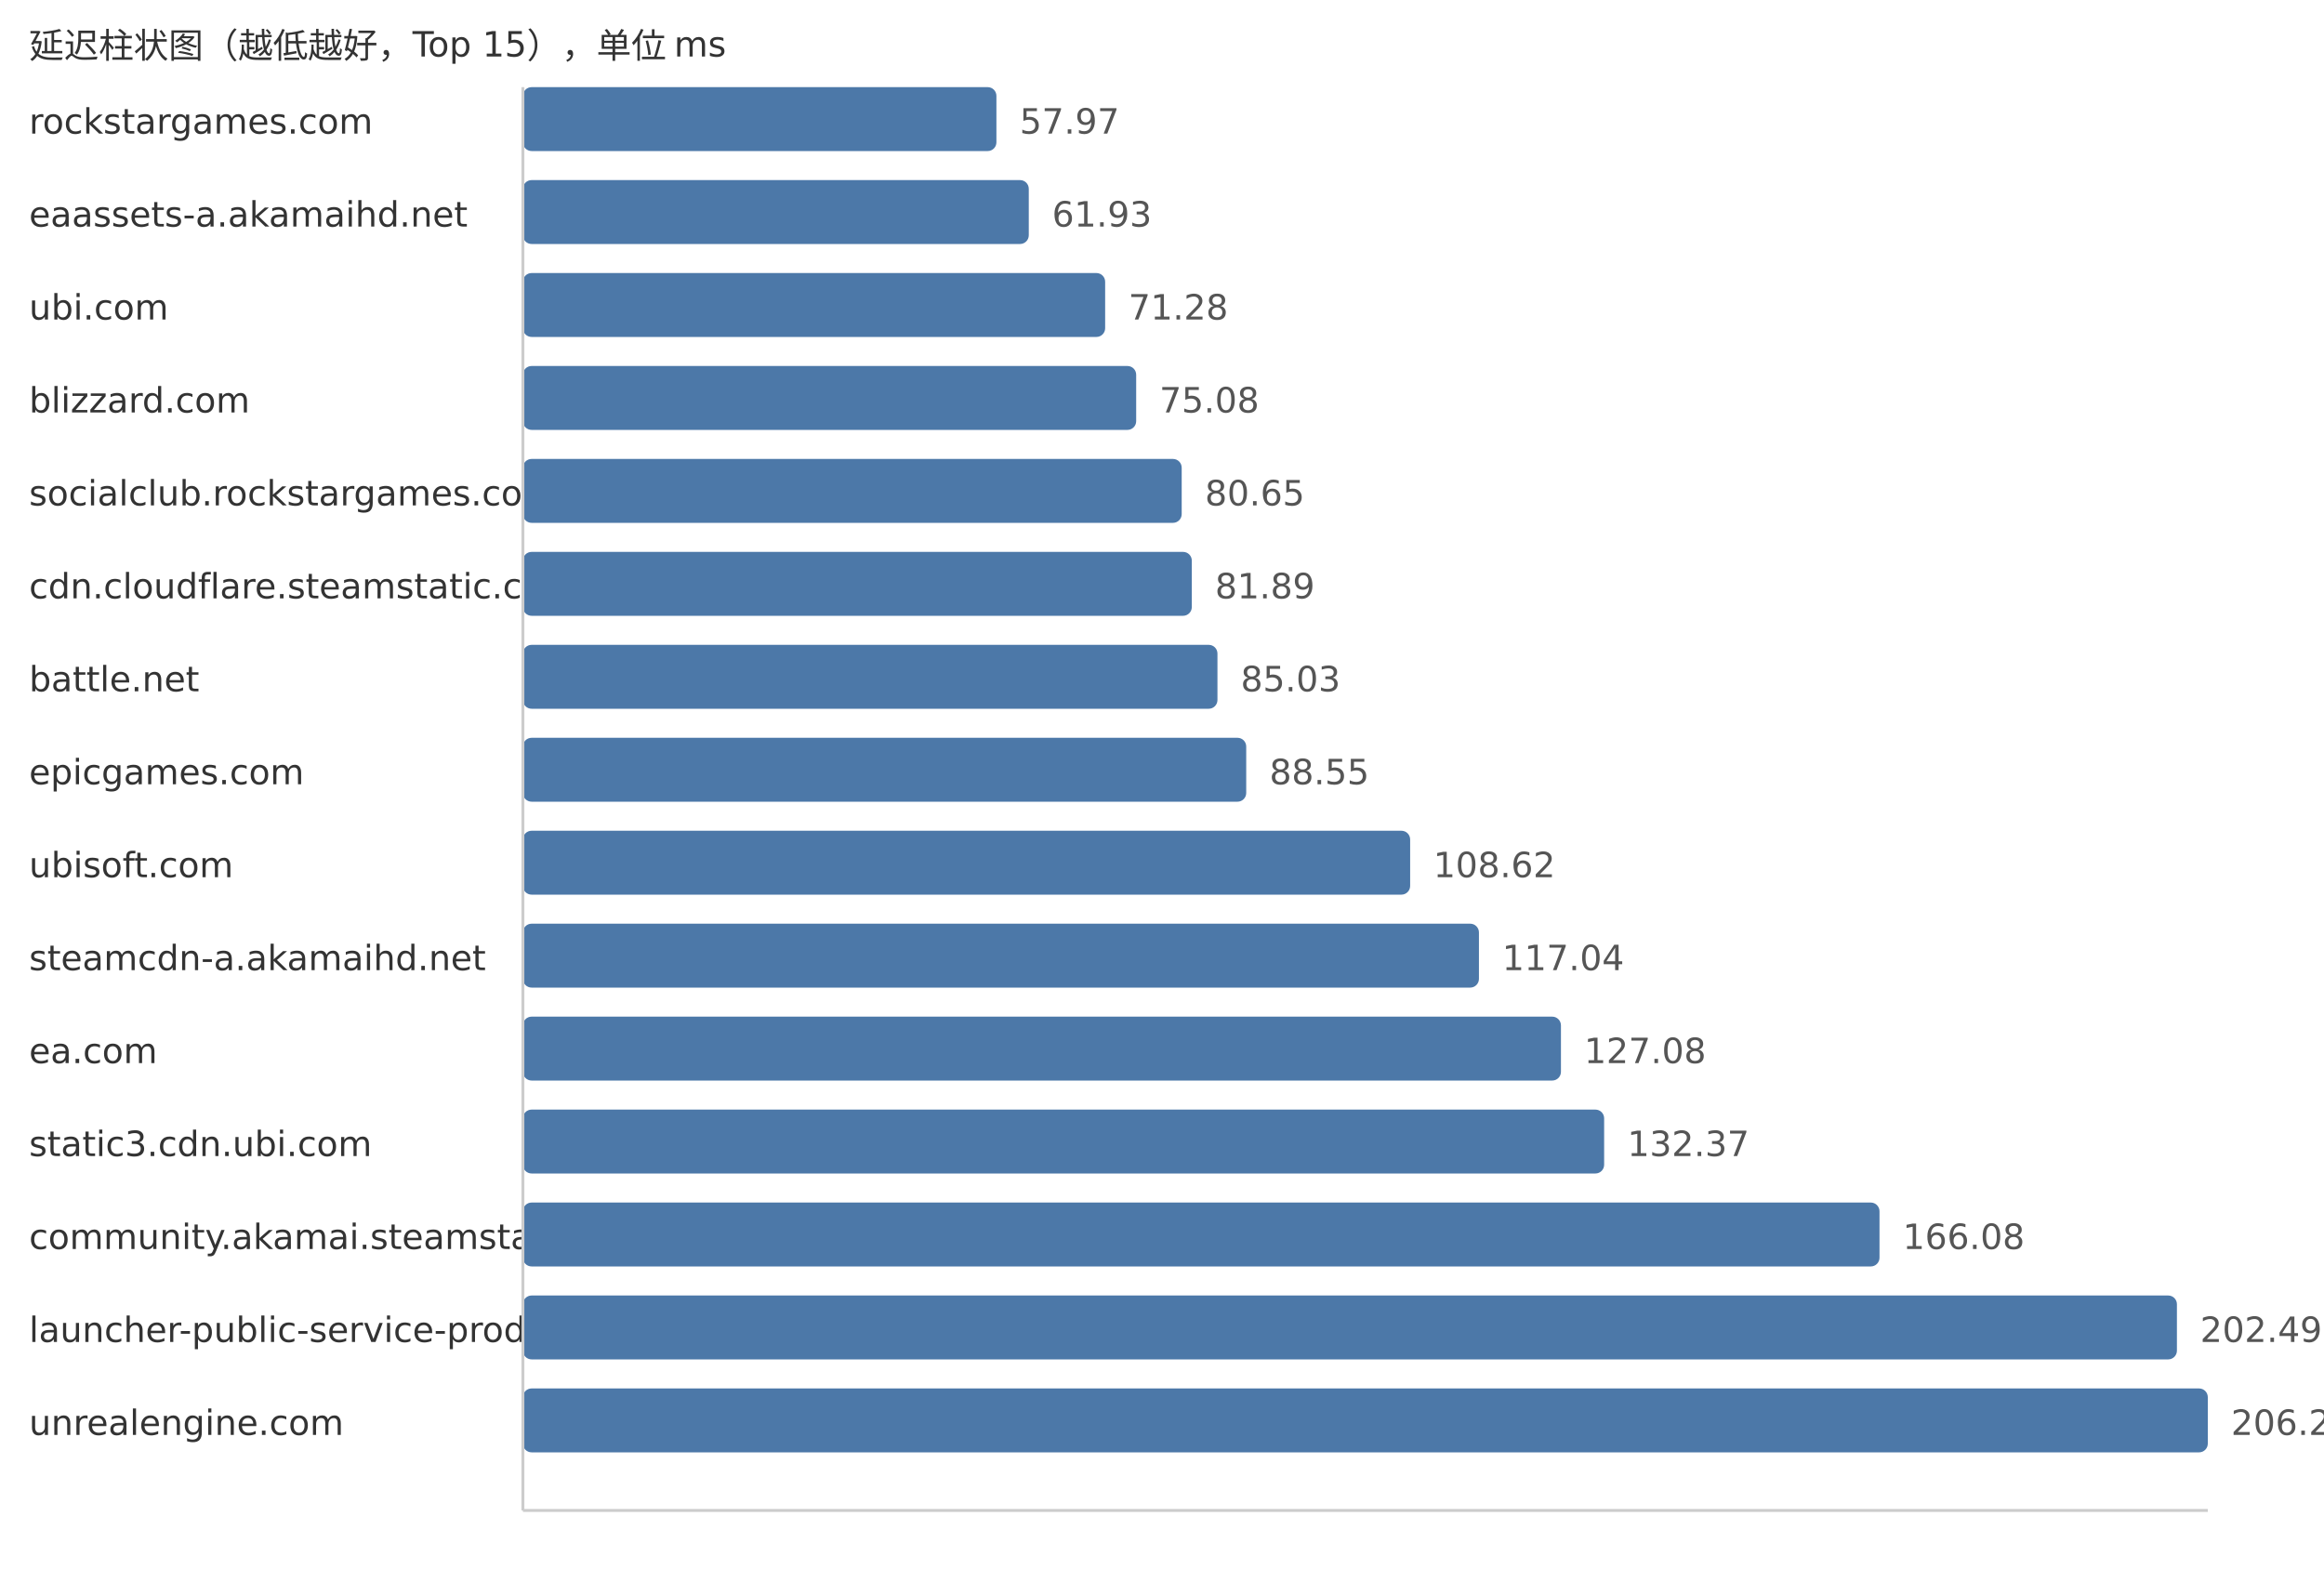
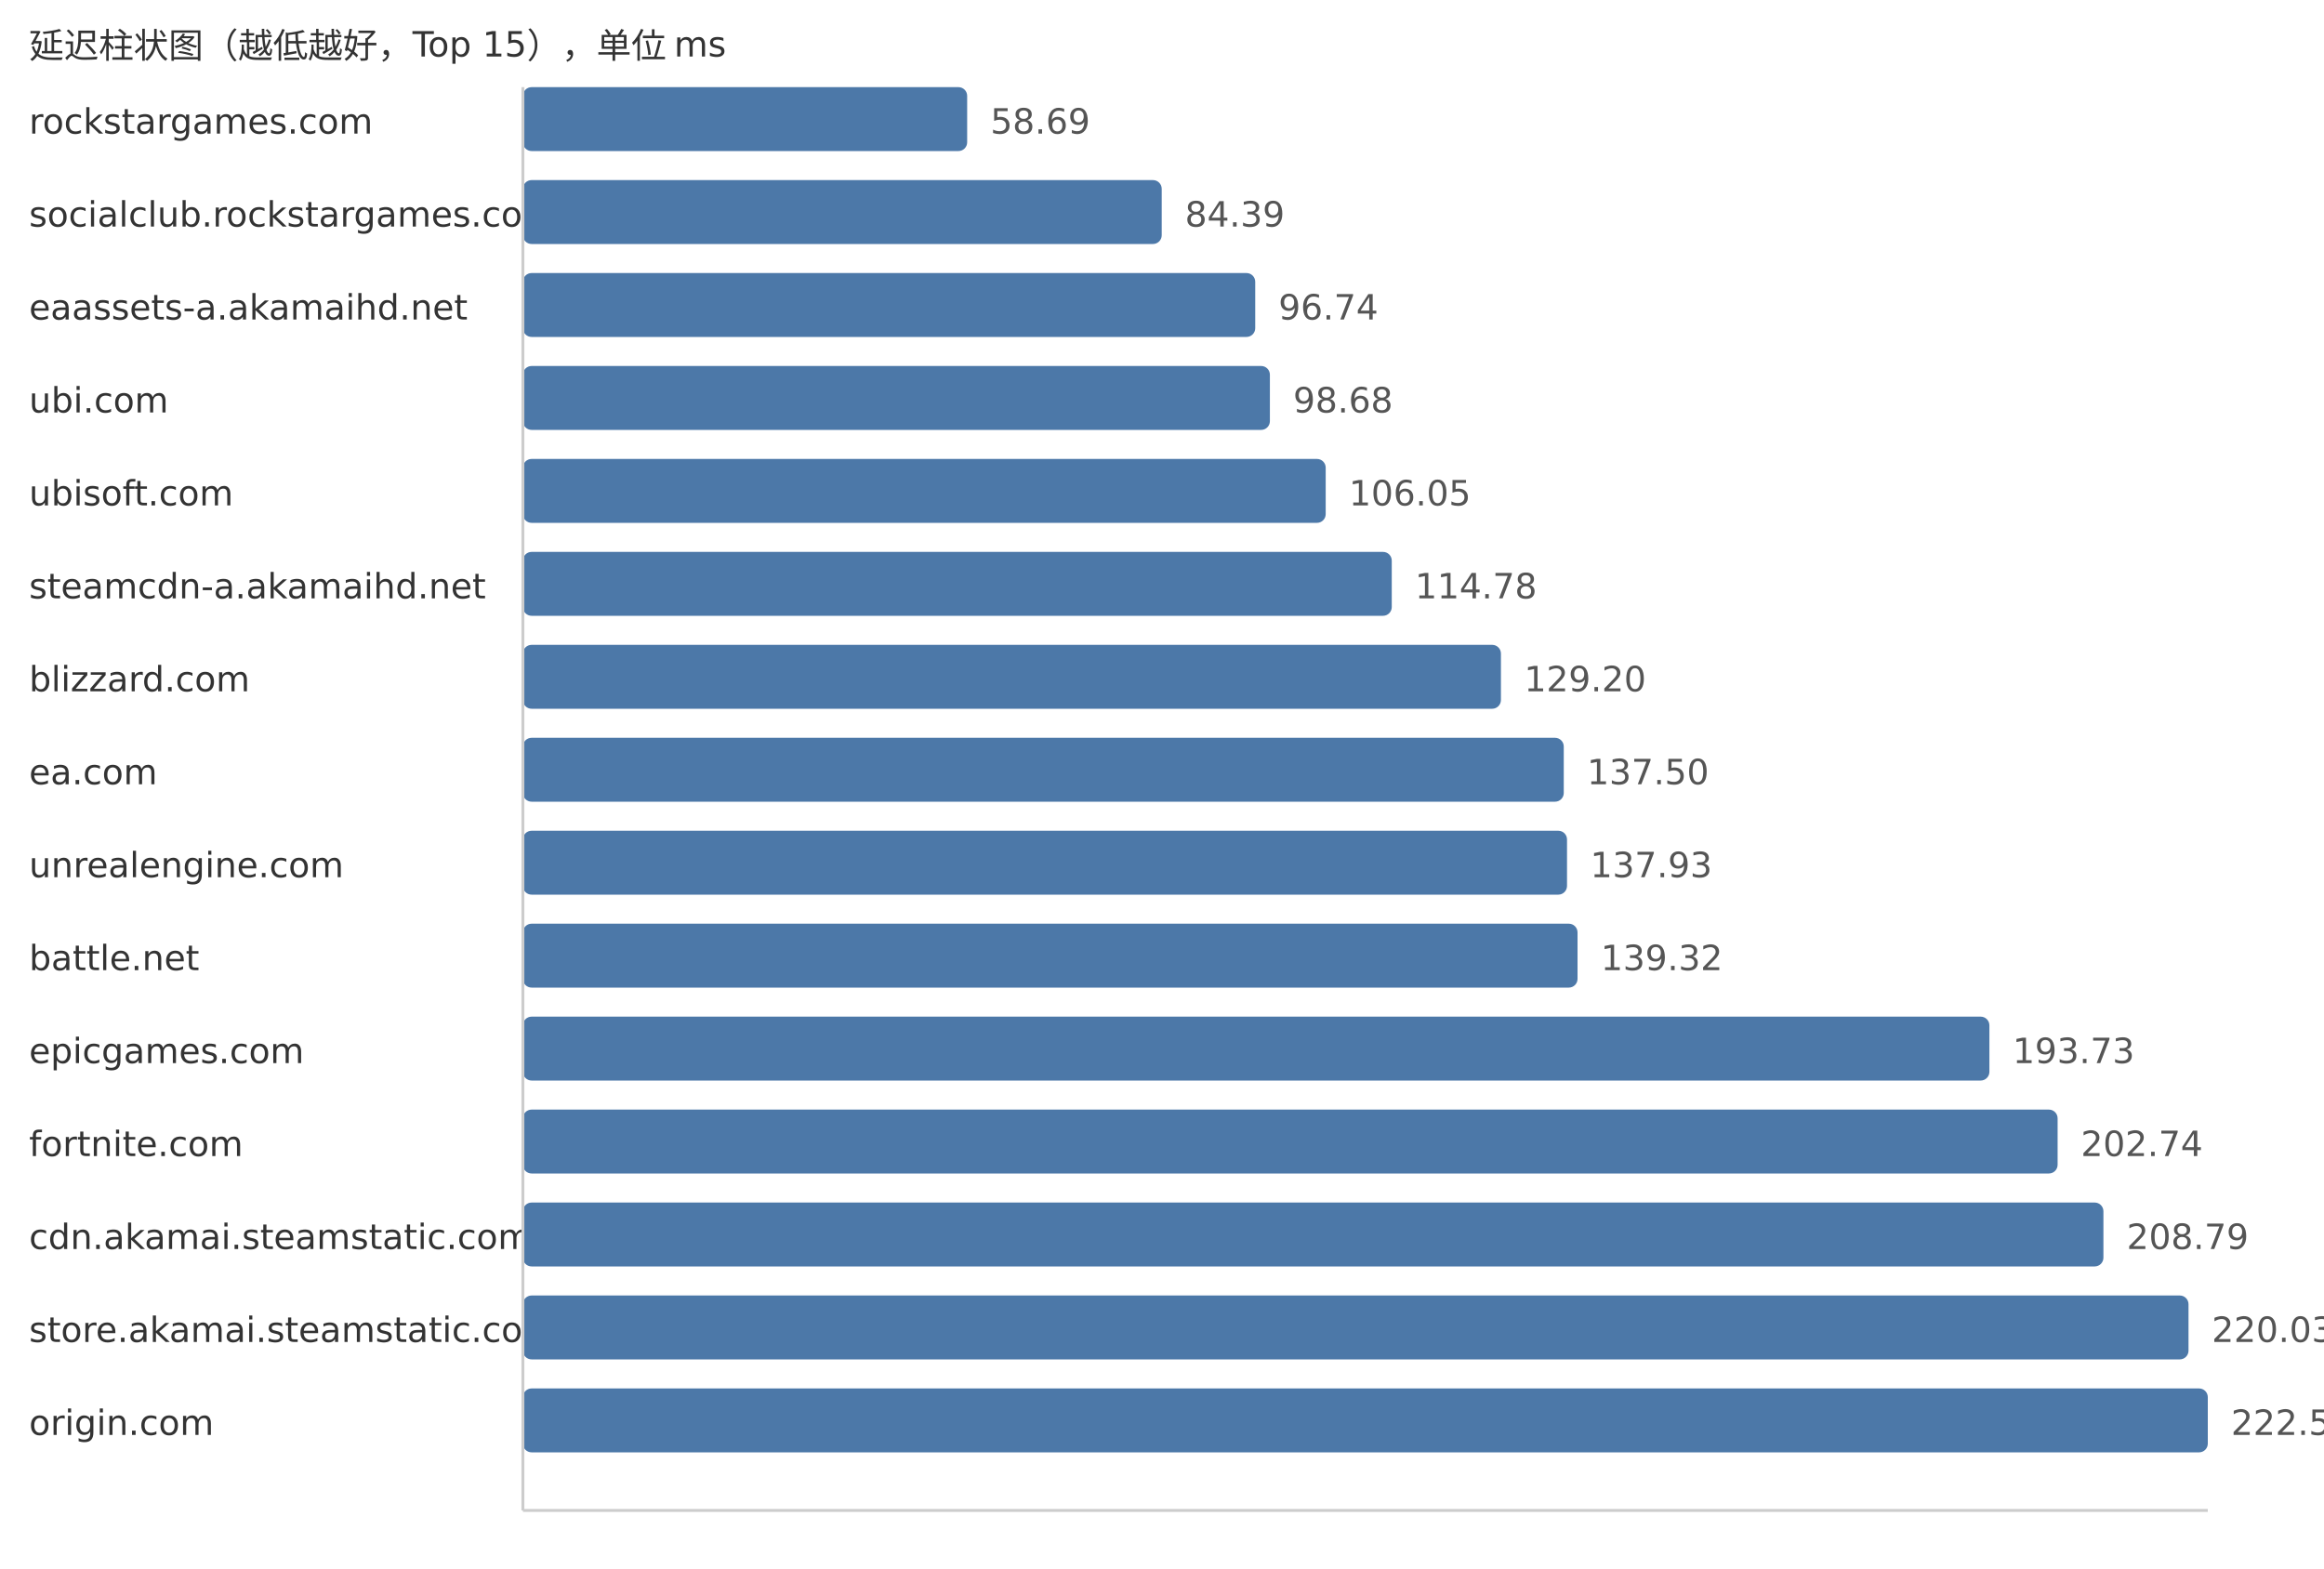
<svg xmlns="http://www.w3.org/2000/svg" width="800" height="540">
  <style> .label{font-family:DejaVu Sans,Verdana,Geneva,sans-serif;font-size:12px;fill:#333} .value{font-family:DejaVu Sans,Verdana,Geneva,sans-serif;font-size:12px;fill:#555} </style>
  <text x="10" y="20" class="label">延迟柱状图（越低越好，Top 15），单位 ms</text>
  <text x="10" y="46" class="label">rockstargames.com</text>
-   <rect x="180" y="30" width="163.0" height="22" fill="#4c78a8" rx="3" />
-   <text x="351.0" y="46" class="value">57.97</text>
-   <text x="10" y="78" class="label">eaassets-a.akamaihd.net</text>
-   <rect x="180" y="62" width="174.14" height="22" fill="#4c78a8" rx="3" />
-   <text x="362.14" y="78" class="value">61.93</text>
-   <text x="10" y="110" class="label">ubi.com</text>
-   <rect x="180" y="94" width="200.43" height="22" fill="#4c78a8" rx="3" />
-   <text x="388.43" y="110" class="value">71.28</text>
-   <text x="10" y="142" class="label">blizzard.com</text>
-   <rect x="180" y="126" width="211.11" height="22" fill="#4c78a8" rx="3" />
-   <text x="399.11" y="142" class="value">75.08</text>
-   <text x="10" y="174" class="label">socialclub.rockstargames.com</text>
-   <rect x="180" y="158" width="226.78" height="22" fill="#4c78a8" rx="3" />
-   <text x="414.78" y="174" class="value">80.65</text>
-   <text x="10" y="206" class="label">cdn.cloudflare.steamstatic.com</text>
-   <rect x="180" y="190" width="230.26" height="22" fill="#4c78a8" rx="3" />
-   <text x="418.26" y="206" class="value">81.89</text>
-   <text x="10" y="238" class="label">battle.net</text>
-   <rect x="180" y="222" width="239.09" height="22" fill="#4c78a8" rx="3" />
-   <text x="427.09" y="238" class="value">85.03</text>
-   <text x="10" y="270" class="label">epicgames.com</text>
-   <rect x="180" y="254" width="248.99" height="22" fill="#4c78a8" rx="3" />
-   <text x="436.99" y="270" class="value">88.55</text>
-   <text x="10" y="302" class="label">ubisoft.com</text>
-   <rect x="180" y="286" width="305.42" height="22" fill="#4c78a8" rx="3" />
-   <text x="493.42" y="302" class="value">108.62</text>
-   <text x="10" y="334" class="label">steamcdn-a.akamaihd.net</text>
-   <rect x="180" y="318" width="329.1" height="22" fill="#4c78a8" rx="3" />
-   <text x="517.1" y="334" class="value">117.04</text>
-   <text x="10" y="366" class="label">ea.com</text>
-   <rect x="180" y="350" width="357.33" height="22" fill="#4c78a8" rx="3" />
-   <text x="545.33" y="366" class="value">127.08</text>
-   <text x="10" y="398" class="label">static3.cdn.ubi.com</text>
-   <rect x="180" y="382" width="372.2" height="22" fill="#4c78a8" rx="3" />
-   <text x="560.2" y="398" class="value">132.37</text>
-   <text x="10" y="430" class="label">community.akamai.steamstatic.com</text>
-   <rect x="180" y="414" width="466.99" height="22" fill="#4c78a8" rx="3" />
-   <text x="654.99" y="430" class="value">166.08</text>
-   <text x="10" y="462" class="label">launcher-public-service-prod06.ol.epicgames.com</text>
-   <rect x="180" y="446" width="569.37" height="22" fill="#4c78a8" rx="3" />
-   <text x="757.37" y="462" class="value">202.49</text>
-   <text x="10" y="494" class="label">unrealengine.com</text>
+   <rect x="180" y="30" width="152.93" height="22" fill="#4c78a8" rx="3" />
+   <text x="340.93" y="46" class="value">58.69</text>
+   <text x="10" y="78" class="label">socialclub.rockstargames.com</text>
+   <rect x="180" y="62" width="219.9" height="22" fill="#4c78a8" rx="3" />
+   <text x="407.9" y="78" class="value">84.39</text>
+   <text x="10" y="110" class="label">eaassets-a.akamaihd.net</text>
+   <rect x="180" y="94" width="252.09" height="22" fill="#4c78a8" rx="3" />
+   <text x="440.09" y="110" class="value">96.74</text>
+   <text x="10" y="142" class="label">ubi.com</text>
+   <rect x="180" y="126" width="257.14" height="22" fill="#4c78a8" rx="3" />
+   <text x="445.14" y="142" class="value">98.68</text>
+   <text x="10" y="174" class="label">ubisoft.com</text>
+   <rect x="180" y="158" width="276.35" height="22" fill="#4c78a8" rx="3" />
+   <text x="464.35" y="174" class="value">106.05</text>
+   <text x="10" y="206" class="label">steamcdn-a.akamaihd.net</text>
+   <rect x="180" y="190" width="299.09" height="22" fill="#4c78a8" rx="3" />
+   <text x="487.09" y="206" class="value">114.78</text>
+   <text x="10" y="238" class="label">blizzard.com</text>
+   <rect x="180" y="222" width="336.67" height="22" fill="#4c78a8" rx="3" />
+   <text x="524.67" y="238" class="value">129.20</text>
+   <text x="10" y="270" class="label">ea.com</text>
+   <rect x="180" y="254" width="358.3" height="22" fill="#4c78a8" rx="3" />
+   <text x="546.3" y="270" class="value">137.50</text>
+   <text x="10" y="302" class="label">unrealengine.com</text>
+   <rect x="180" y="286" width="359.42" height="22" fill="#4c78a8" rx="3" />
+   <text x="547.42" y="302" class="value">137.93</text>
+   <text x="10" y="334" class="label">battle.net</text>
+   <rect x="180" y="318" width="363.04" height="22" fill="#4c78a8" rx="3" />
+   <text x="551.04" y="334" class="value">139.32</text>
+   <text x="10" y="366" class="label">epicgames.com</text>
+   <rect x="180" y="350" width="504.82" height="22" fill="#4c78a8" rx="3" />
+   <text x="692.82" y="366" class="value">193.73</text>
+   <text x="10" y="398" class="label">fortnite.com</text>
+   <rect x="180" y="382" width="528.3" height="22" fill="#4c78a8" rx="3" />
+   <text x="716.3" y="398" class="value">202.74</text>
+   <text x="10" y="430" class="label">cdn.akamai.steamstatic.com</text>
+   <rect x="180" y="414" width="544.07" height="22" fill="#4c78a8" rx="3" />
+   <text x="732.07" y="430" class="value">208.79</text>
+   <text x="10" y="462" class="label">store.akamai.steamstatic.com</text>
+   <rect x="180" y="446" width="573.36" height="22" fill="#4c78a8" rx="3" />
+   <text x="761.36" y="462" class="value">220.03</text>
+   <text x="10" y="494" class="label">origin.com</text>
  <rect x="180" y="478" width="580.0" height="22" fill="#4c78a8" rx="3" />
-   <text x="768.0" y="494" class="value">206.27</text>
+   <text x="768.0" y="494" class="value">222.58</text>
  <line x1="180" y1="30" x2="180" y2="520" stroke="#ccc" />
  <line x1="180" y1="520" x2="760" y2="520" stroke="#ccc" />
</svg>
